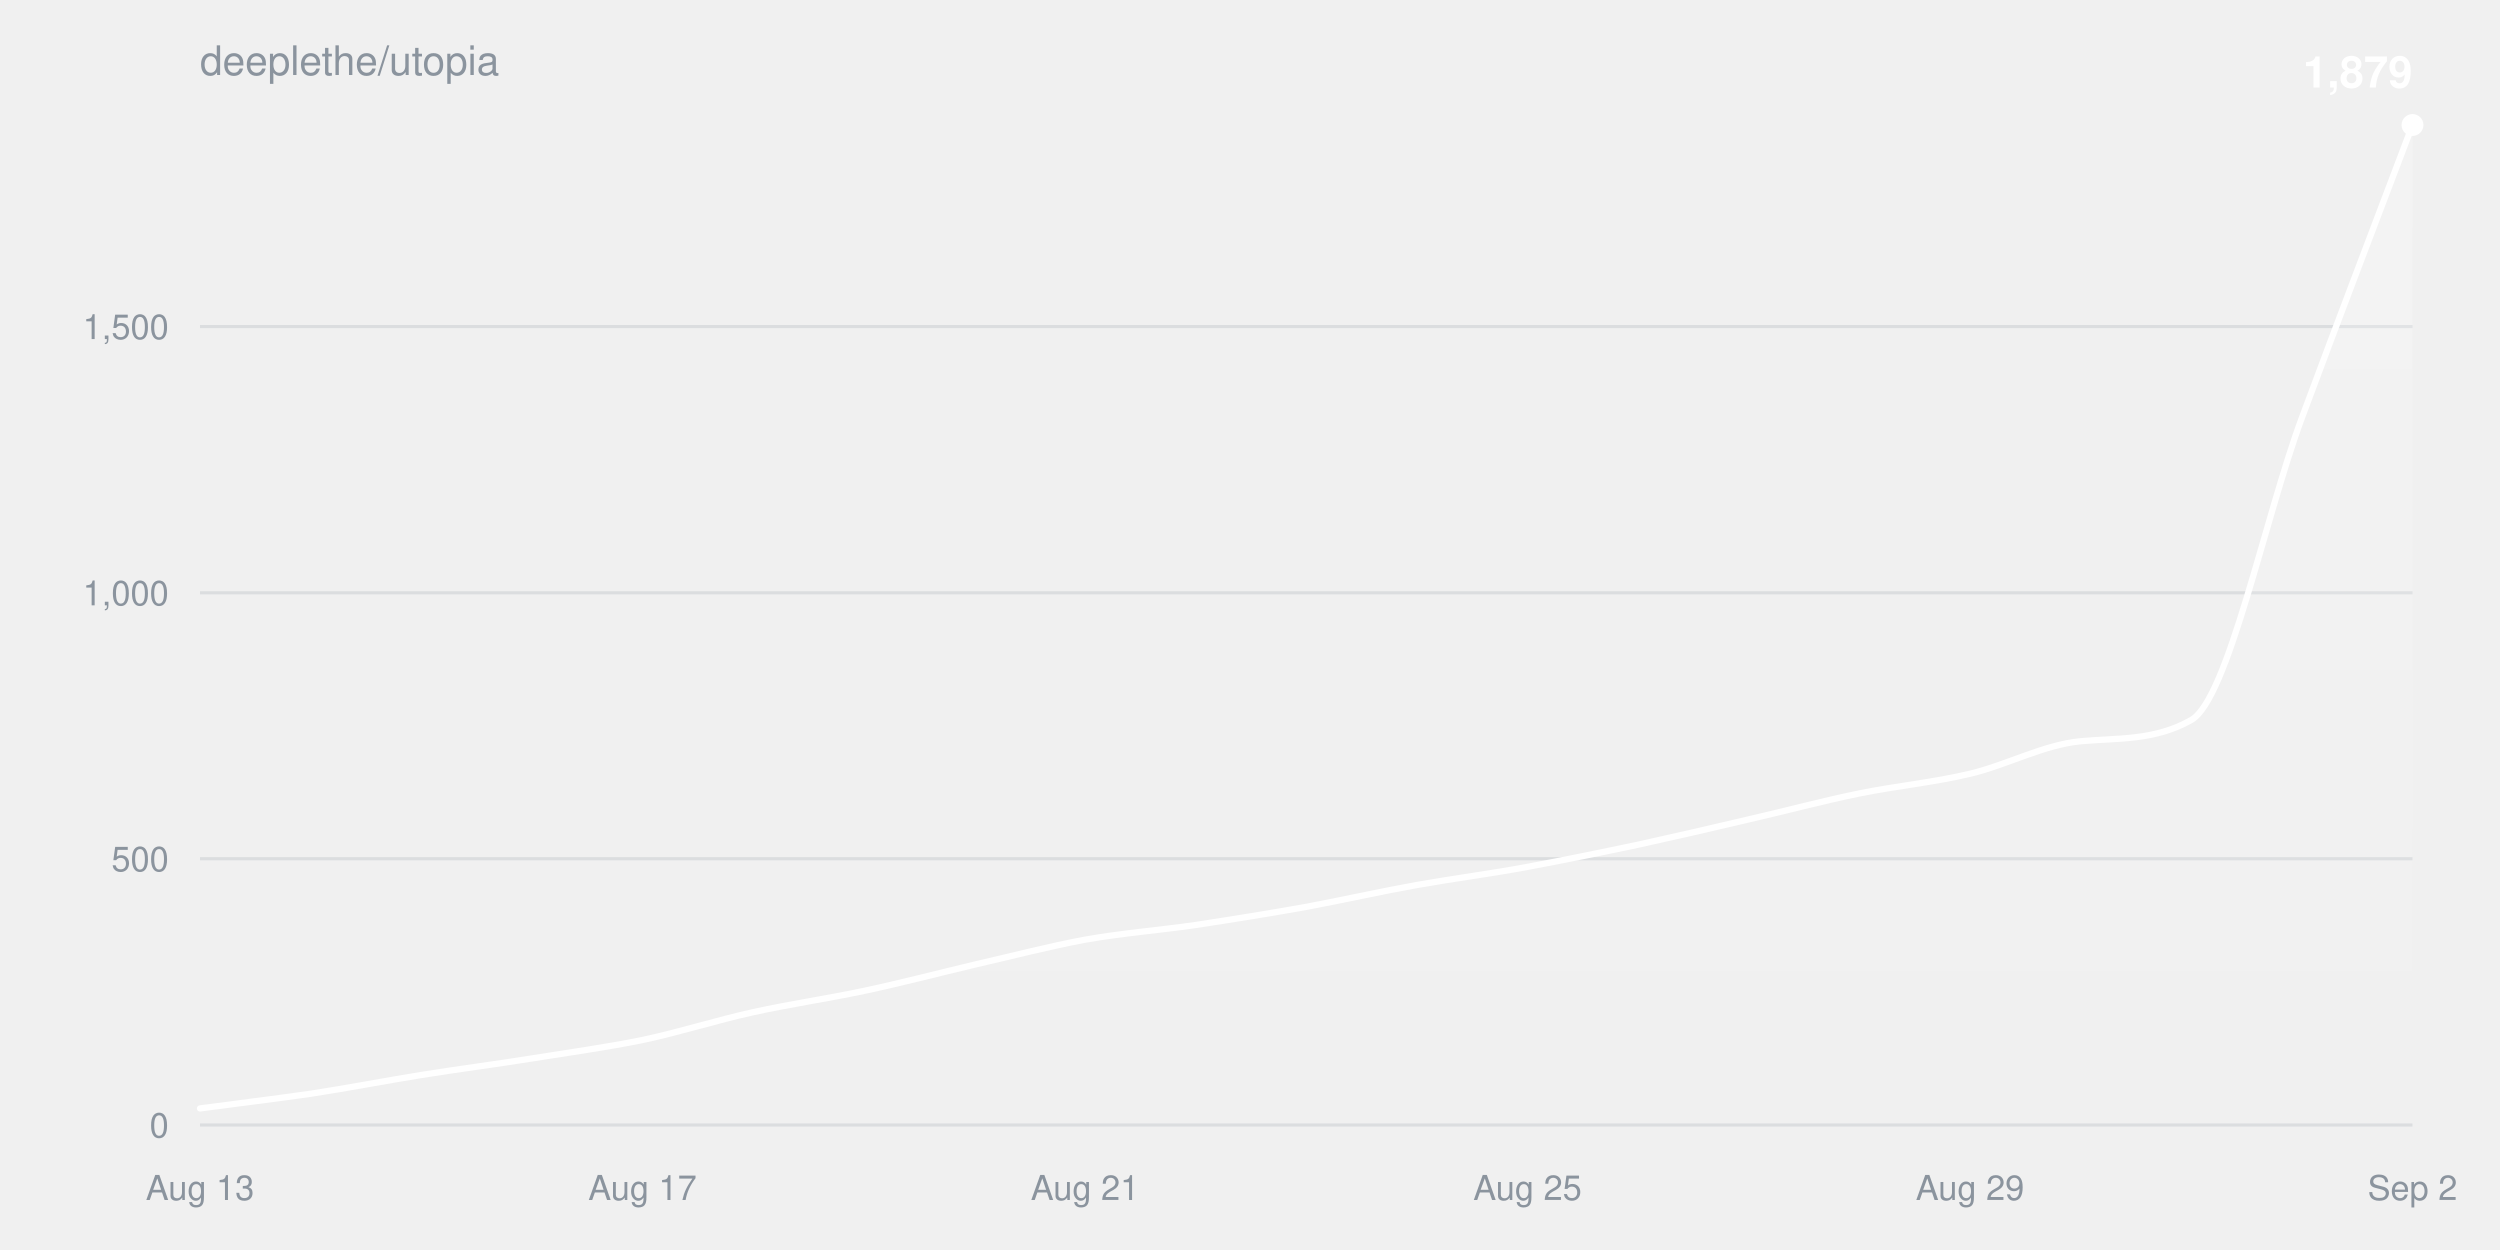
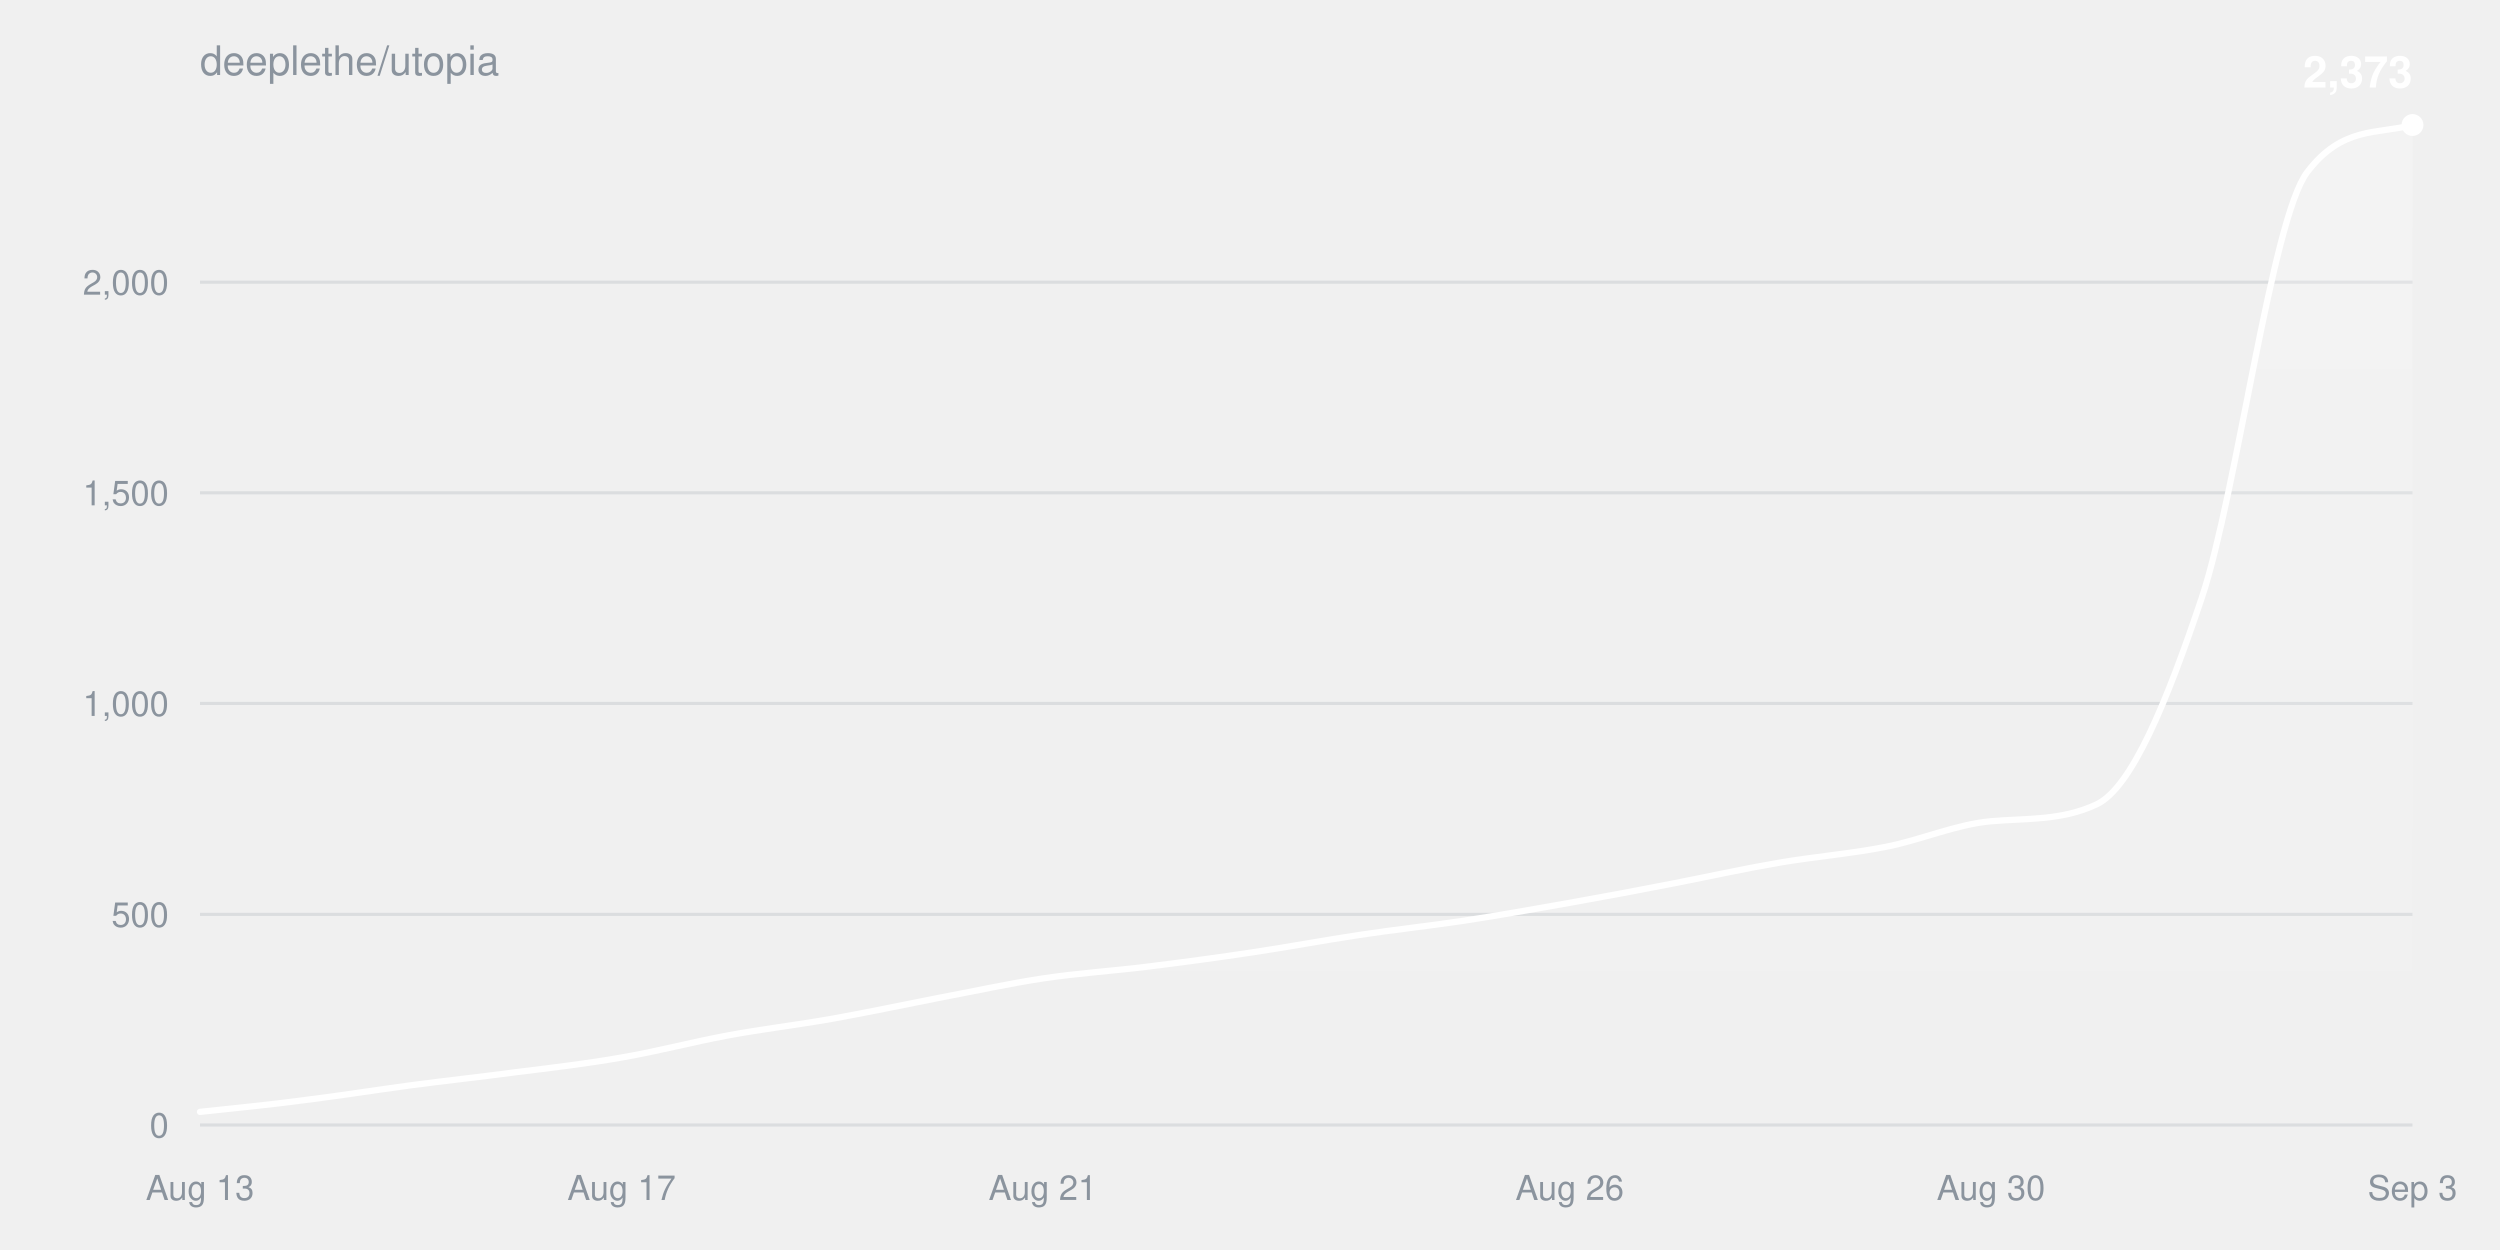
<svg xmlns="http://www.w3.org/2000/svg" width="800" height="400" viewBox="0 0 800 400" font-family="-apple-system,BlinkMacSystemFont,Segoe UI,Helvetica,Arial,sans-serif">
  <defs>
    <linearGradient id="fill" x1="0" y1="0" x2="0" y2="1">
      <stop offset="0%" stop-color="#ffffff" stop-opacity="0.22" />
      <stop offset="100%" stop-color="#ffffff" stop-opacity="0" />
    </linearGradient>
  </defs>
  <text x="64" y="24" fill="#8b949e" font-size="13">deeplethe/utopia</text>
  <g>
    <line x1="64" y1="360.0" x2="772" y2="360.0" stroke="#8b949e33" />
    <text x="54" y="364.0" fill="#8b949e" font-size="11" text-anchor="end">0</text>
  </g>
  <g>
-     <line x1="64" y1="274.8" x2="772" y2="274.8" stroke="#8b949e33" />
-     <text x="54" y="278.8" fill="#8b949e" font-size="11" text-anchor="end">500</text>
+     <line x1="64" y1="292.6" x2="772" y2="292.6" stroke="#8b949e33" />
+     <text x="54" y="296.6" fill="#8b949e" font-size="11" text-anchor="end">500</text>
  </g>
  <g>
-     <line x1="64" y1="189.7" x2="772" y2="189.7" stroke="#8b949e33" />
-     <text x="54" y="193.7" fill="#8b949e" font-size="11" text-anchor="end">1,000</text>
+     <line x1="64" y1="225.1" x2="772" y2="225.1" stroke="#8b949e33" />
+     <text x="54" y="229.1" fill="#8b949e" font-size="11" text-anchor="end">1,000</text>
  </g>
  <g>
-     <line x1="64" y1="104.5" x2="772" y2="104.5" stroke="#8b949e33" />
-     <text x="54" y="108.5" fill="#8b949e" font-size="11" text-anchor="end">1,500</text>
+     <line x1="64" y1="157.7" x2="772" y2="157.7" stroke="#8b949e33" />
+     <text x="54" y="161.7" fill="#8b949e" font-size="11" text-anchor="end">1,500</text>
+   </g>
+   <g>
+     <line x1="64" y1="90.3" x2="772" y2="90.3" stroke="#8b949e33" />
+     <text x="54" y="94.3" fill="#8b949e" font-size="11" text-anchor="end">2,000</text>
  </g>
  <text x="64.0" y="384" fill="#8b949e" font-size="11" text-anchor="middle">Aug 13</text>
-   <text x="205.6" y="384" fill="#8b949e" font-size="11" text-anchor="middle">Aug 17</text>
-   <text x="347.2" y="384" fill="#8b949e" font-size="11" text-anchor="middle">Aug 21</text>
-   <text x="488.8" y="384" fill="#8b949e" font-size="11" text-anchor="middle">Aug 25</text>
-   <text x="630.4" y="384" fill="#8b949e" font-size="11" text-anchor="middle">Aug 29</text>
-   <text x="772.0" y="384" fill="#8b949e" font-size="11" text-anchor="middle">Sep 2</text>
-   <path d="M64.0,354.7C75.8,353.1 87.6,351.7 99.4,350.0C111.2,348.2 123.0,345.9 134.8,344.0C146.6,342.1 158.4,340.6 170.2,338.7C182.0,336.8 193.8,335.2 205.6,332.8C217.4,330.3 229.2,326.5 241.0,323.9C252.8,321.3 264.6,319.6 276.4,317.1C288.2,314.6 300.0,311.5 311.8,308.7C323.6,306.0 335.4,302.9 347.2,300.7C359.0,298.6 370.8,297.7 382.6,296.0C394.4,294.2 406.2,292.3 418.0,290.2C429.8,288.0 441.6,285.3 453.4,283.2C465.2,281.1 477.0,279.6 488.8,277.4C500.6,275.2 512.4,272.8 524.2,270.3C536.0,267.7 547.8,265.0 559.6,262.2C571.4,259.5 583.2,256.3 595.0,253.9C606.8,251.5 618.6,250.4 630.4,247.6C642.2,244.8 654.0,238.3 665.8,237.2C677.6,236.1 689.4,237.1 701.2,230.4C713.0,223.7 724.8,165.4 736.6,133.7C748.4,101.9 760.2,71.2 772.0,40.0L772.0,360.0L64.0,360.0Z" fill="url(#fill)" />
-   <path d="M64.0,354.7C75.8,353.1 87.6,351.7 99.4,350.0C111.2,348.2 123.0,345.9 134.8,344.0C146.6,342.1 158.4,340.6 170.2,338.7C182.0,336.8 193.8,335.2 205.6,332.8C217.4,330.3 229.2,326.5 241.0,323.9C252.8,321.3 264.6,319.6 276.4,317.1C288.2,314.6 300.0,311.5 311.8,308.7C323.6,306.0 335.4,302.9 347.2,300.7C359.0,298.6 370.8,297.7 382.6,296.0C394.4,294.2 406.2,292.3 418.0,290.2C429.8,288.0 441.6,285.3 453.4,283.2C465.2,281.1 477.0,279.6 488.8,277.4C500.6,275.2 512.4,272.8 524.2,270.3C536.0,267.7 547.8,265.0 559.6,262.2C571.4,259.5 583.2,256.3 595.0,253.9C606.8,251.5 618.6,250.4 630.4,247.6C642.2,244.8 654.0,238.3 665.8,237.2C677.6,236.1 689.4,237.1 701.2,230.4C713.0,223.7 724.8,165.4 736.6,133.7C748.4,101.9 760.2,71.2 772.0,40.0" fill="none" stroke="#ffffff" stroke-width="2" stroke-linejoin="round" stroke-linecap="round" />
+   <text x="198.9" y="384" fill="#8b949e" font-size="11" text-anchor="middle">Aug 17</text>
+   <text x="333.7" y="384" fill="#8b949e" font-size="11" text-anchor="middle">Aug 21</text>
+   <text x="502.3" y="384" fill="#8b949e" font-size="11" text-anchor="middle">Aug 26</text>
+   <text x="637.1" y="384" fill="#8b949e" font-size="11" text-anchor="middle">Aug 30</text>
+   <text x="772.0" y="384" fill="#8b949e" font-size="11" text-anchor="middle">Sep 3</text>
+   <path d="M64.0,355.8C75.2,354.6 86.5,353.5 97.7,352.0C109.0,350.6 120.2,348.8 131.4,347.3C142.7,345.8 153.9,344.6 165.1,343.1C176.4,341.7 187.6,340.4 198.9,338.4C210.1,336.5 221.3,333.5 232.6,331.4C243.8,329.3 255.0,328.0 266.3,326.0C277.5,324.0 288.8,321.6 300.0,319.4C311.2,317.3 322.5,314.8 333.7,313.1C345.0,311.4 356.2,310.7 367.4,309.3C378.7,307.9 389.9,306.4 401.1,304.7C412.4,303.0 423.6,300.9 434.9,299.2C446.1,297.5 457.3,296.3 468.6,294.6C479.8,292.9 491.0,290.9 502.3,288.9C513.5,286.9 524.8,284.8 536.0,282.6C547.2,280.4 558.5,277.9 569.7,276.0C581.0,274.1 592.2,273.2 603.4,271.0C614.7,268.8 625.9,263.8 637.1,262.8C648.4,261.8 659.6,262.7 670.9,257.4C682.1,252.1 693.3,224.9 704.6,191.2C715.8,157.5 727.0,69.9 738.3,55.1C749.5,40.3 760.8,43.0 772.0,40.0L772.0,360.0L64.0,360.0Z" fill="url(#fill)" />
+   <path d="M64.0,355.8C75.2,354.6 86.5,353.5 97.7,352.0C109.0,350.6 120.2,348.8 131.4,347.3C142.7,345.8 153.9,344.6 165.1,343.1C176.4,341.7 187.6,340.4 198.9,338.4C210.1,336.5 221.3,333.5 232.6,331.4C243.8,329.3 255.0,328.0 266.3,326.0C277.5,324.0 288.8,321.6 300.0,319.4C311.2,317.3 322.5,314.8 333.7,313.1C345.0,311.4 356.2,310.7 367.4,309.3C378.7,307.9 389.9,306.4 401.1,304.7C412.4,303.0 423.6,300.9 434.9,299.2C446.1,297.5 457.3,296.3 468.6,294.6C479.8,292.9 491.0,290.9 502.3,288.9C513.5,286.9 524.8,284.8 536.0,282.6C547.2,280.4 558.5,277.9 569.7,276.0C581.0,274.1 592.2,273.2 603.4,271.0C614.7,268.8 625.9,263.8 637.1,262.8C648.4,261.8 659.6,262.7 670.9,257.4C682.1,252.1 693.3,224.9 704.6,191.2C715.8,157.5 727.0,69.9 738.3,55.1C749.5,40.3 760.8,43.0 772.0,40.0" fill="none" stroke="#ffffff" stroke-width="2" stroke-linejoin="round" stroke-linecap="round" />
  <circle cx="772.0" cy="40.0" r="3.5" fill="#ffffff" />
-   <text x="772.0" y="28.0" fill="#ffffff" font-size="14" font-weight="600" text-anchor="end">1,879</text>
+   <text x="772.0" y="28.0" fill="#ffffff" font-size="14" font-weight="600" text-anchor="end">2,373</text>
</svg>
